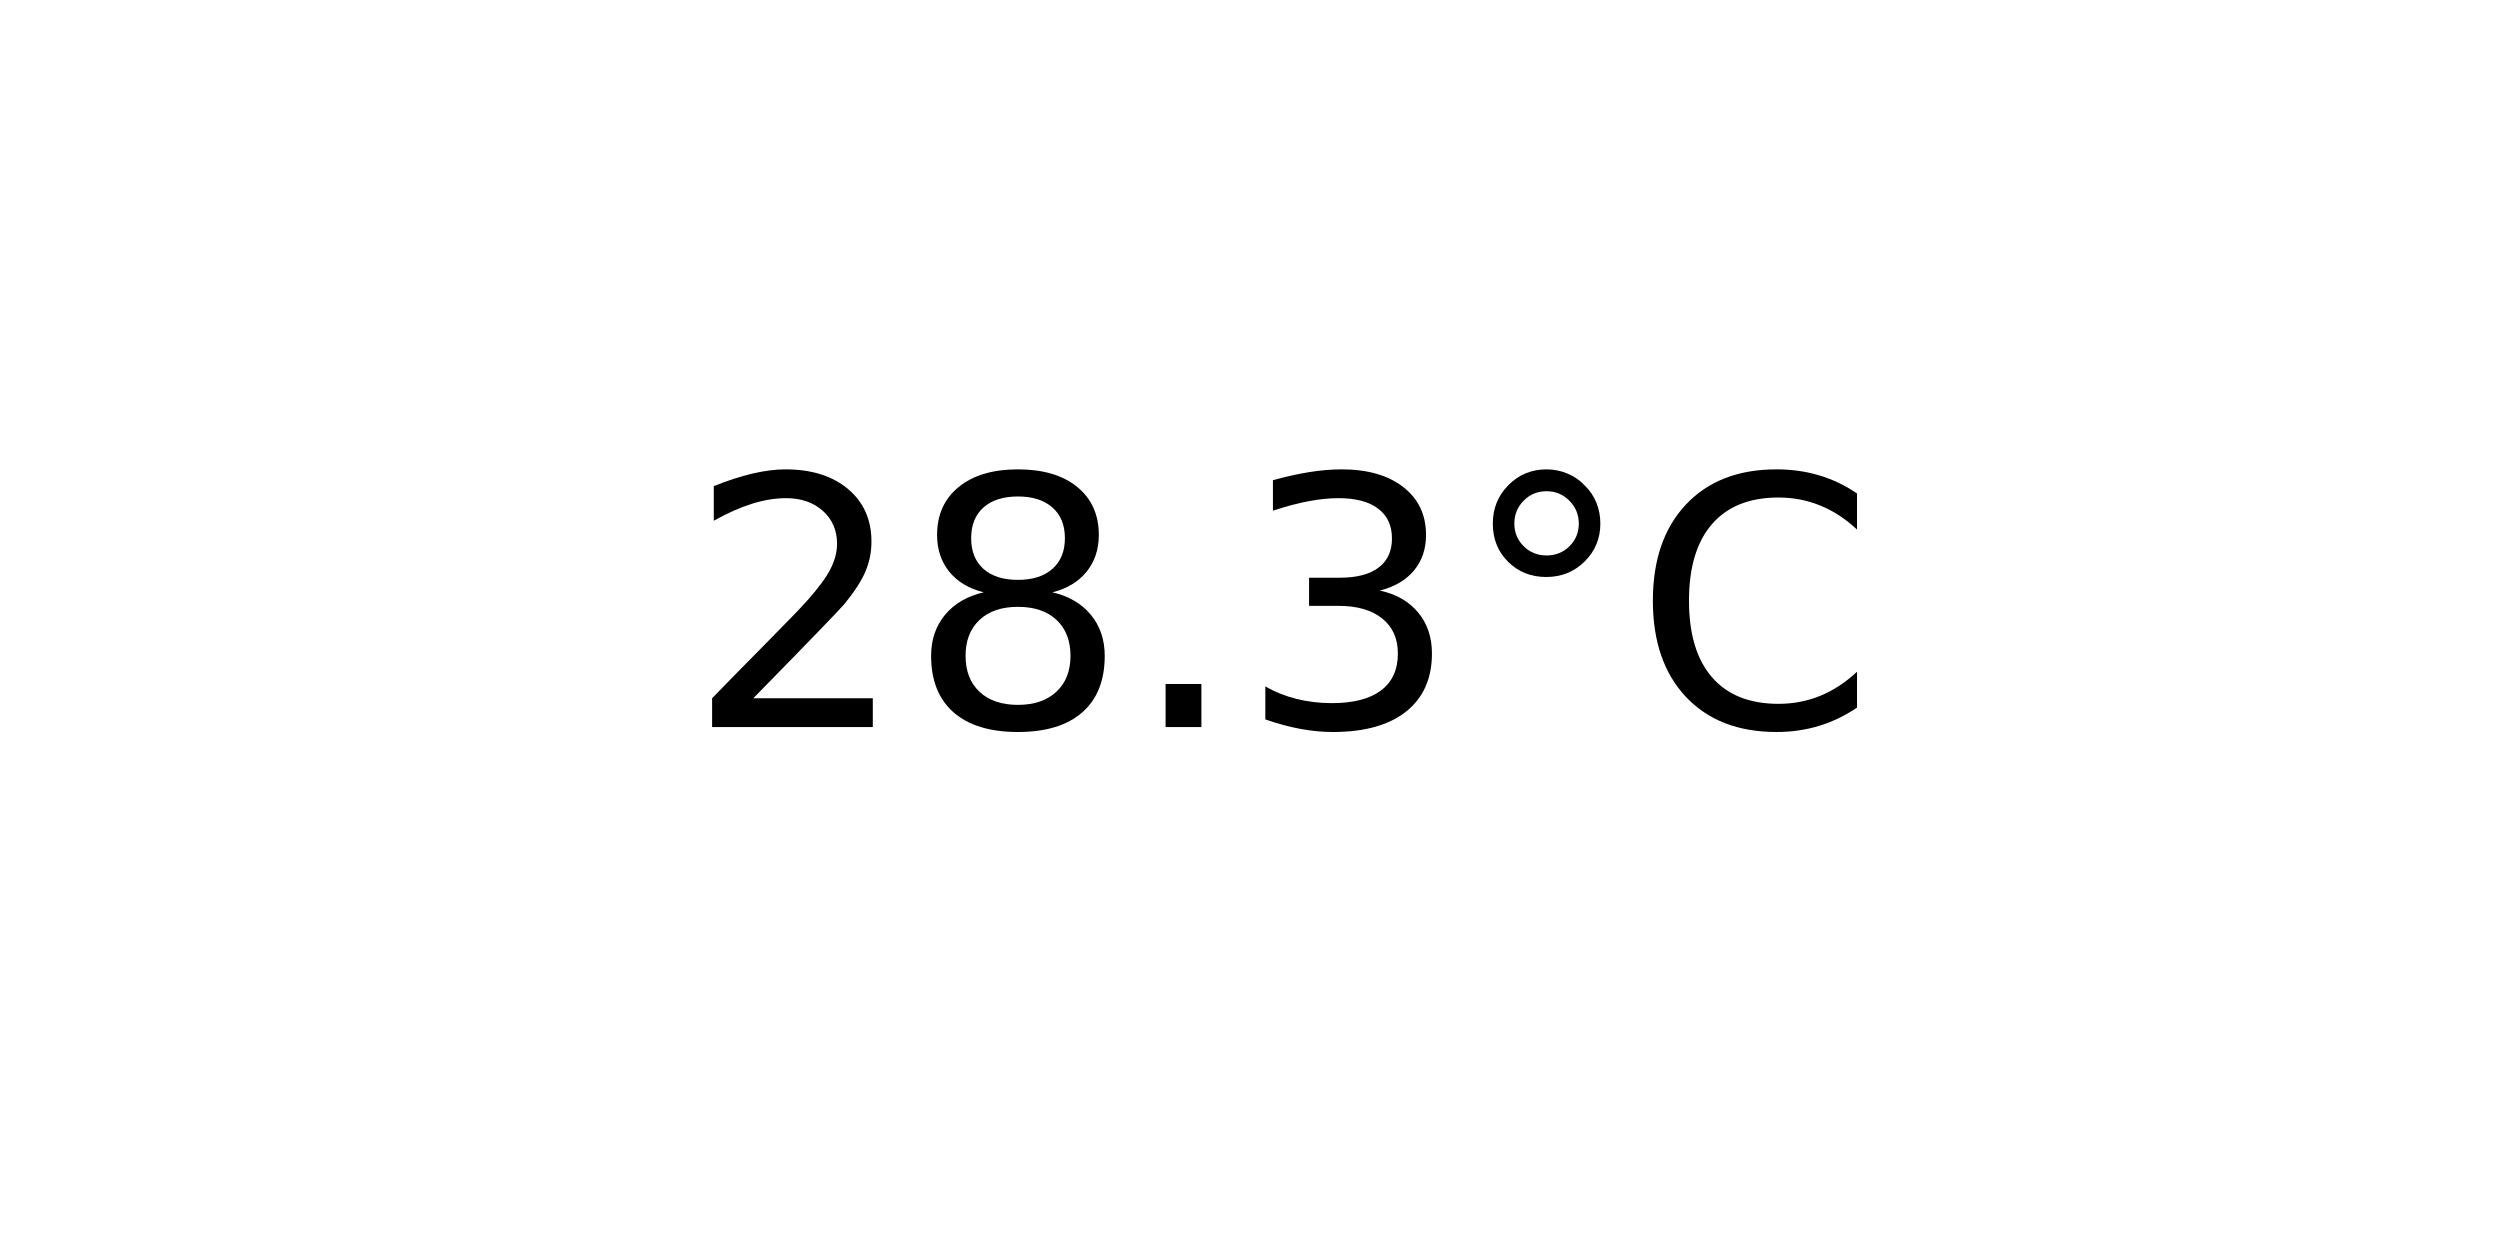
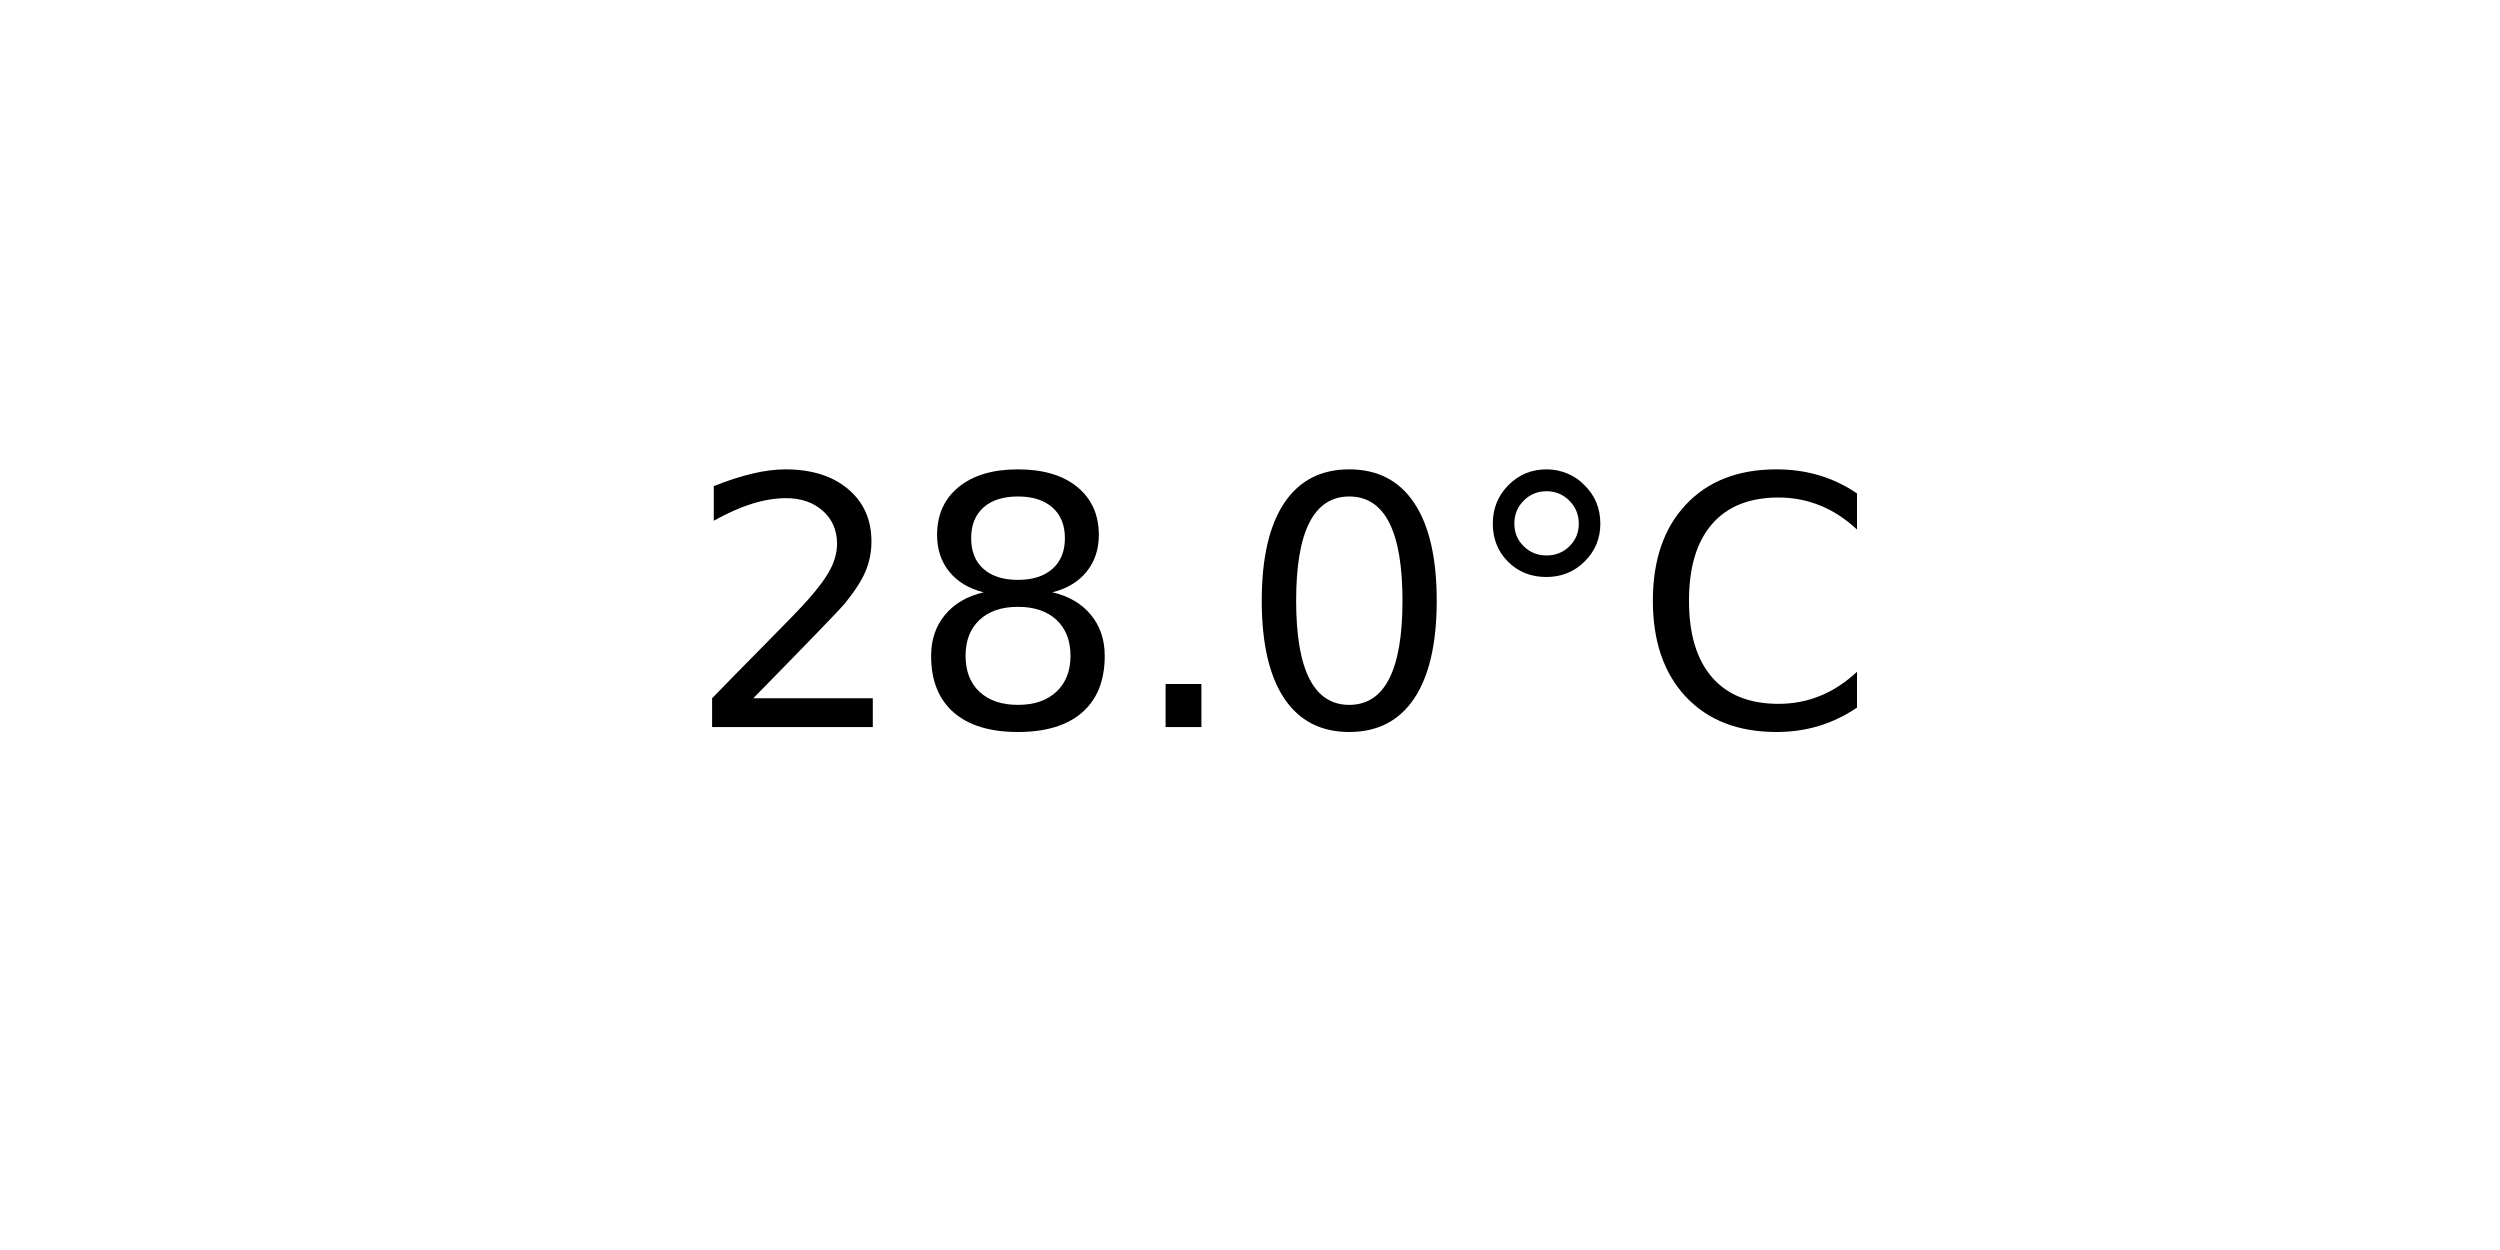
<svg xmlns="http://www.w3.org/2000/svg" xmlns:xlink="http://www.w3.org/1999/xlink" width="72pt" height="36pt" viewBox="0 0 72 36" version="1.1">
  <defs>
    <style type="text/css">*{stroke-linejoin: round; stroke-linecap: butt}</style>
  </defs>
  <g id="figure_1">
    <g id="axes_1">
      <g id="text_1">
        <g transform="translate(19.77578 20.93937) scale(0.1 -0.1)">
          <defs>
            <path id="DejaVuSans-32" d="M 1228 531  L 3431 531  L 3431 0  L 469 0  L 469 531  Q 828 903 1448 1529  Q 2069 2156 2228 2338  Q 2531 2678 2651 2914  Q 2772 3150 2772 3378  Q 2772 3750 2511 3984  Q 2250 4219 1831 4219  Q 1534 4219 1204 4116  Q 875 4013 500 3803  L 500 4441  Q 881 4594 1212 4672  Q 1544 4750 1819 4750  Q 2544 4750 2975 4387  Q 3406 4025 3406 3419  Q 3406 3131 3298 2873  Q 3191 2616 2906 2266  Q 2828 2175 2409 1742  Q 1991 1309 1228 531  z " transform="scale(0.015625)" />
            <path id="DejaVuSans-38" d="M 2034 2216  Q 1584 2216 1326 1975  Q 1069 1734 1069 1313  Q 1069 891 1326 650  Q 1584 409 2034 409  Q 2484 409 2743 651  Q 3003 894 3003 1313  Q 3003 1734 2745 1975  Q 2488 2216 2034 2216  z M 1403 2484  Q 997 2584 770 2862  Q 544 3141 544 3541  Q 544 4100 942 4425  Q 1341 4750 2034 4750  Q 2731 4750 3128 4425  Q 3525 4100 3525 3541  Q 3525 3141 3298 2862  Q 3072 2584 2669 2484  Q 3125 2378 3379 2068  Q 3634 1759 3634 1313  Q 3634 634 3220 271  Q 2806 -91 2034 -91  Q 1263 -91 848 271  Q 434 634 434 1313  Q 434 1759 690 2068  Q 947 2378 1403 2484  z M 1172 3481  Q 1172 3119 1398 2916  Q 1625 2713 2034 2713  Q 2441 2713 2670 2916  Q 2900 3119 2900 3481  Q 2900 3844 2670 4047  Q 2441 4250 2034 4250  Q 1625 4250 1398 4047  Q 1172 3844 1172 3481  z " transform="scale(0.015625)" />
            <path id="DejaVuSans-2e" d="M 684 794  L 1344 794  L 1344 0  L 684 0  L 684 794  z " transform="scale(0.015625)" />
-             <path id="DejaVuSans-33" d="M 2597 2516  Q 3050 2419 3304 2112  Q 3559 1806 3559 1356  Q 3559 666 3084 287  Q 2609 -91 1734 -91  Q 1441 -91 1130 -33  Q 819 25 488 141  L 488 750  Q 750 597 1062 519  Q 1375 441 1716 441  Q 2309 441 2620 675  Q 2931 909 2931 1356  Q 2931 1769 2642 2001  Q 2353 2234 1838 2234  L 1294 2234  L 1294 2753  L 1863 2753  Q 2328 2753 2575 2939  Q 2822 3125 2822 3475  Q 2822 3834 2567 4026  Q 2313 4219 1838 4219  Q 1578 4219 1281 4162  Q 984 4106 628 3988  L 628 4550  Q 988 4650 1302 4700  Q 1616 4750 1894 4750  Q 2613 4750 3031 4423  Q 3450 4097 3450 3541  Q 3450 3153 3228 2886  Q 3006 2619 2597 2516  z " transform="scale(0.015625)" />
+             <path id="DejaVuSans-30" d="M 2034 4250  Q 1547 4250 1301 3770  Q 1056 3291 1056 2328  Q 1056 1369 1301 889  Q 1547 409 2034 409  Q 2525 409 2770 889  Q 3016 1369 3016 2328  Q 3016 3291 2770 3770  Q 2525 4250 2034 4250  z M 2034 4750  Q 2819 4750 3233 4129  Q 3647 3509 3647 2328  Q 3647 1150 3233 529  Q 2819 -91 2034 -91  Q 1250 -91 836 529  Q 422 1150 422 2328  Q 422 3509 836 4129  Q 1250 4750 2034 4750  z " transform="scale(0.015625)" />
            <path id="DejaVuSans-b0" d="M 1600 4347  Q 1350 4347 1178 4173  Q 1006 4000 1006 3750  Q 1006 3503 1178 3333  Q 1350 3163 1600 3163  Q 1850 3163 2022 3333  Q 2194 3503 2194 3750  Q 2194 3997 2020 4172  Q 1847 4347 1600 4347  z M 1600 4750  Q 1800 4750 1984 4673  Q 2169 4597 2303 4453  Q 2447 4313 2519 4134  Q 2591 3956 2591 3750  Q 2591 3338 2302 3052  Q 2013 2766 1594 2766  Q 1172 2766 890 3047  Q 609 3328 609 3750  Q 609 4169 896 4459  Q 1184 4750 1600 4750  z " transform="scale(0.015625)" />
            <path id="DejaVuSans-43" d="M 4122 4306  L 4122 3641  Q 3803 3938 3442 4084  Q 3081 4231 2675 4231  Q 1875 4231 1450 3742  Q 1025 3253 1025 2328  Q 1025 1406 1450 917  Q 1875 428 2675 428  Q 3081 428 3442 575  Q 3803 722 4122 1019  L 4122 359  Q 3791 134 3420 21  Q 3050 -91 2638 -91  Q 1578 -91 968 557  Q 359 1206 359 2328  Q 359 3453 968 4101  Q 1578 4750 2638 4750  Q 3056 4750 3426 4639  Q 3797 4528 4122 4306  z " transform="scale(0.015625)" />
          </defs>
          <use xlink:href="#DejaVuSans-32" />
          <use xlink:href="#DejaVuSans-38" x="63.623" />
          <use xlink:href="#DejaVuSans-2e" x="127.246" />
-           <use xlink:href="#DejaVuSans-33" x="159.033" />
+           <use xlink:href="#DejaVuSans-30" x="159.033" />
          <use xlink:href="#DejaVuSans-b0" x="222.656" />
          <use xlink:href="#DejaVuSans-43" x="272.656" />
        </g>
      </g>
    </g>
  </g>
</svg>
